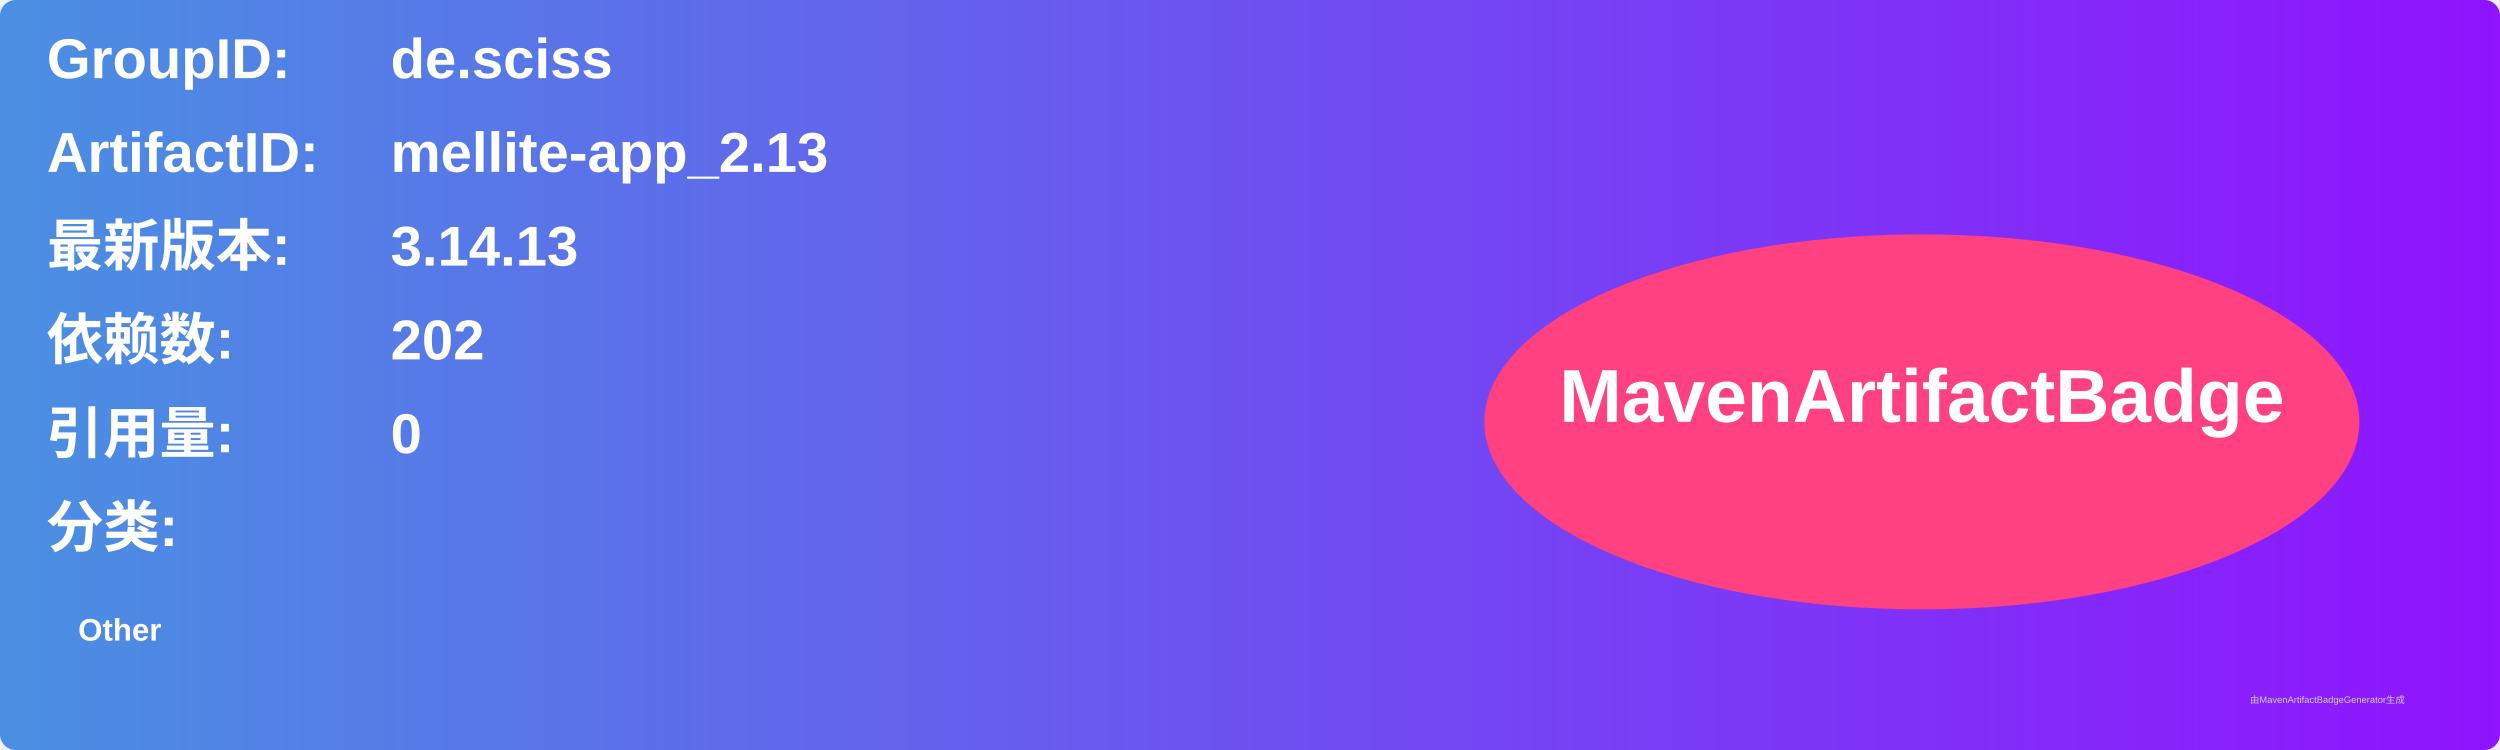
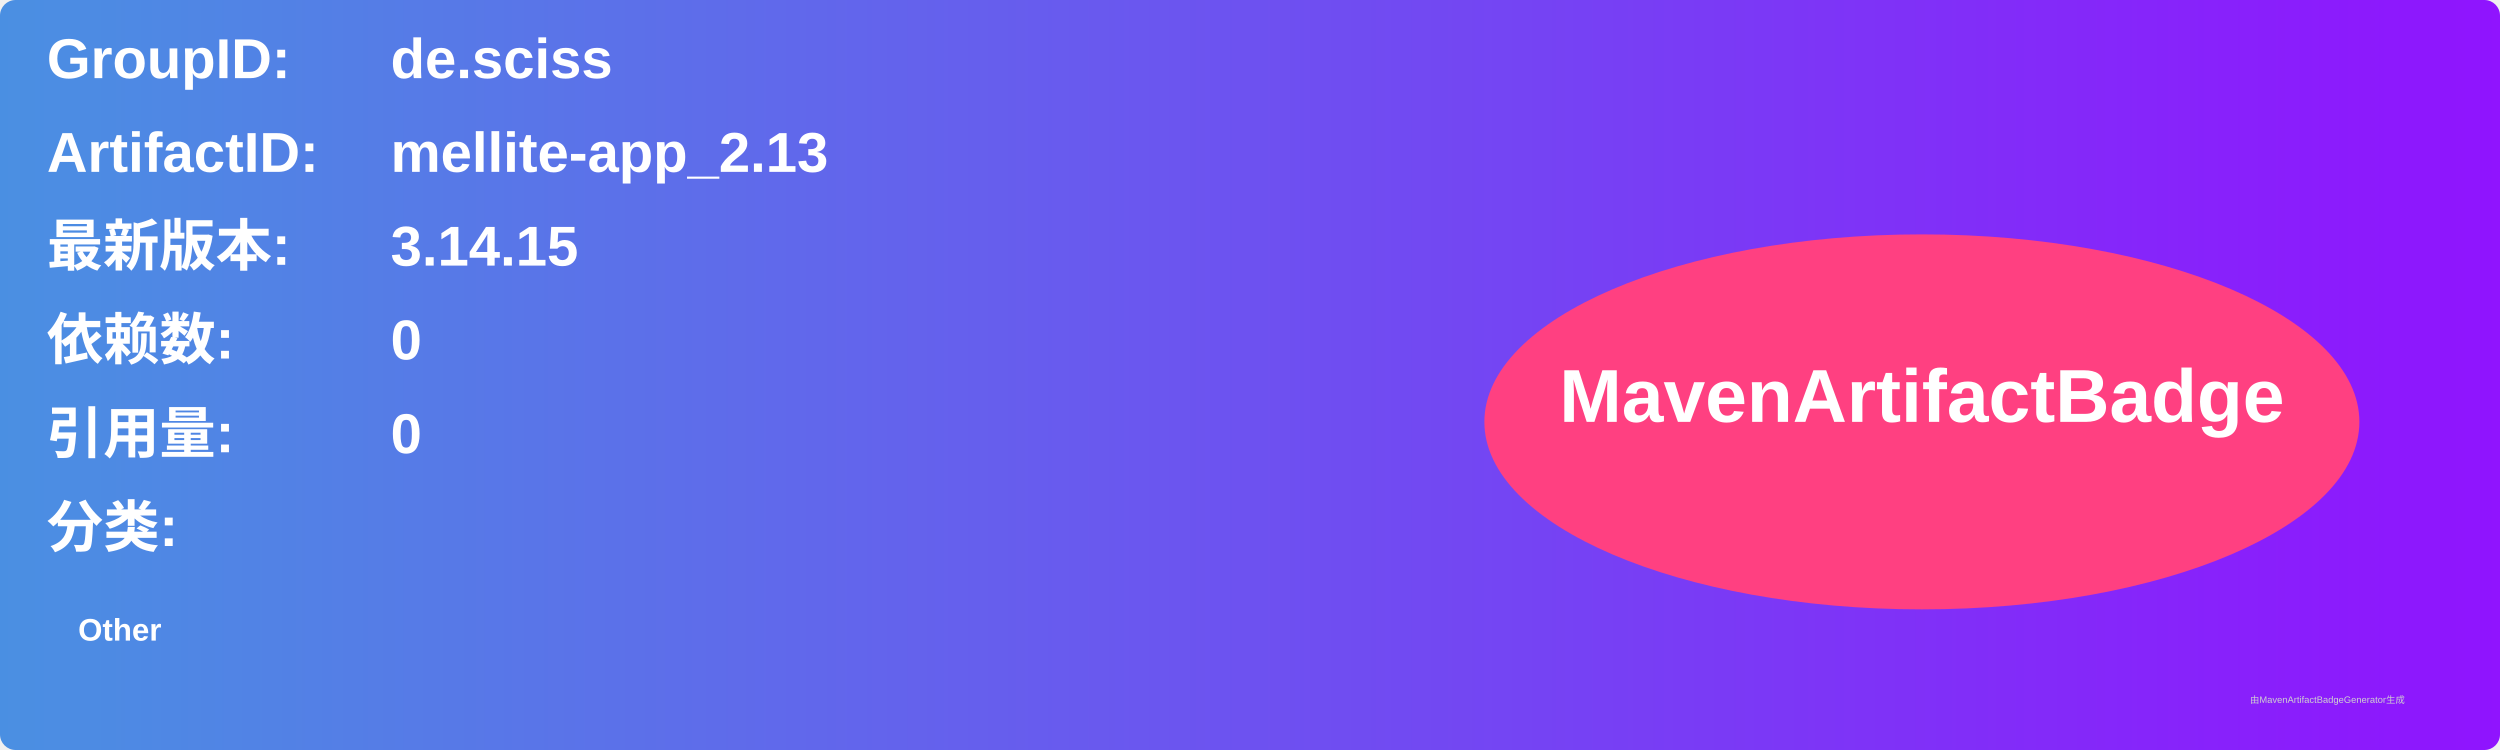
<svg xmlns="http://www.w3.org/2000/svg" width="800" height="240" viewBox="0 0 800 240">
  <linearGradient id="grad" x1="0%" y1="0%" x2="100%" y2="0%">
    <stop offset="0%" stop-color="#4a90e2" />
    <stop offset="100%" stop-color="#9013fe" />
  </linearGradient>
  <rect width="100%" height="100%" rx="5" ry="5" fill="url(#grad)" />
  <g transform="translate(15, 15)">
    <text x="0" y="10" font-family="Arial" font-size="18" fill="white" font-weight="bold" width="260">GroupID:</text>
    <text x="110" y="10" font-family="Arial" font-size="18" fill="white" font-weight="bold" width="460">de.sciss</text>
    <text x="0" y="40" font-family="Arial" font-size="18" fill="white" font-weight="bold" width="260">ArtifactID:</text>
    <text x="110" y="40" font-family="Arial" font-size="18" fill="white" font-weight="bold" width="460">mellite-app_2.13</text>
    <text x="0" y="70" font-family="Arial" font-size="18" fill="white" font-weight="bold">最新版本:</text>
    <text x="110" y="70" font-family="Arial" font-size="18" fill="white" font-weight="bold">
-       <tspan font-weight="bold">3.14.13</tspan>
+       <tspan font-weight="bold">3.14.15</tspan>
    </text>
    <text x="0" y="100" font-family="Arial" font-size="18" fill="white" font-weight="bold">依赖数: </text>
    <text x="110" y="100" font-family="Arial" font-size="18" fill="white">
-       <tspan font-weight="bold">202</tspan>
+       <tspan font-weight="bold">0</tspan>
    </text>
    <text x="0" y="130" font-family="Arial" font-size="18" fill="white" font-weight="bold">引用量: </text>
    <text x="110" y="130" font-family="Arial" font-size="18" fill="white">
      <tspan font-weight="bold">0</tspan>
    </text>
    <text x="0" y="160" font-family="Arial" font-size="18" fill="white" font-weight="bold">分类:</text>
    <text x="10" y="190" font-family="Arial" font-size="10" fill="white">
      <tspan font-weight="bold">Other</tspan>
    </text>
    <ellipse cx="600" cy="120" rx="140" ry="60" fill="#ff4081" />
    <text x="600" y="120" text-anchor="middle" font-family="Arial" font-size="24" fill="white" font-weight="bold">MavenArtifactBadge</text>
  </g>
  <text x="720" y="225" font-family="Arial" font-size="3" fill="#d0d0d0">由MavenArtifactBadgeGenerator生成</text>
</svg>
